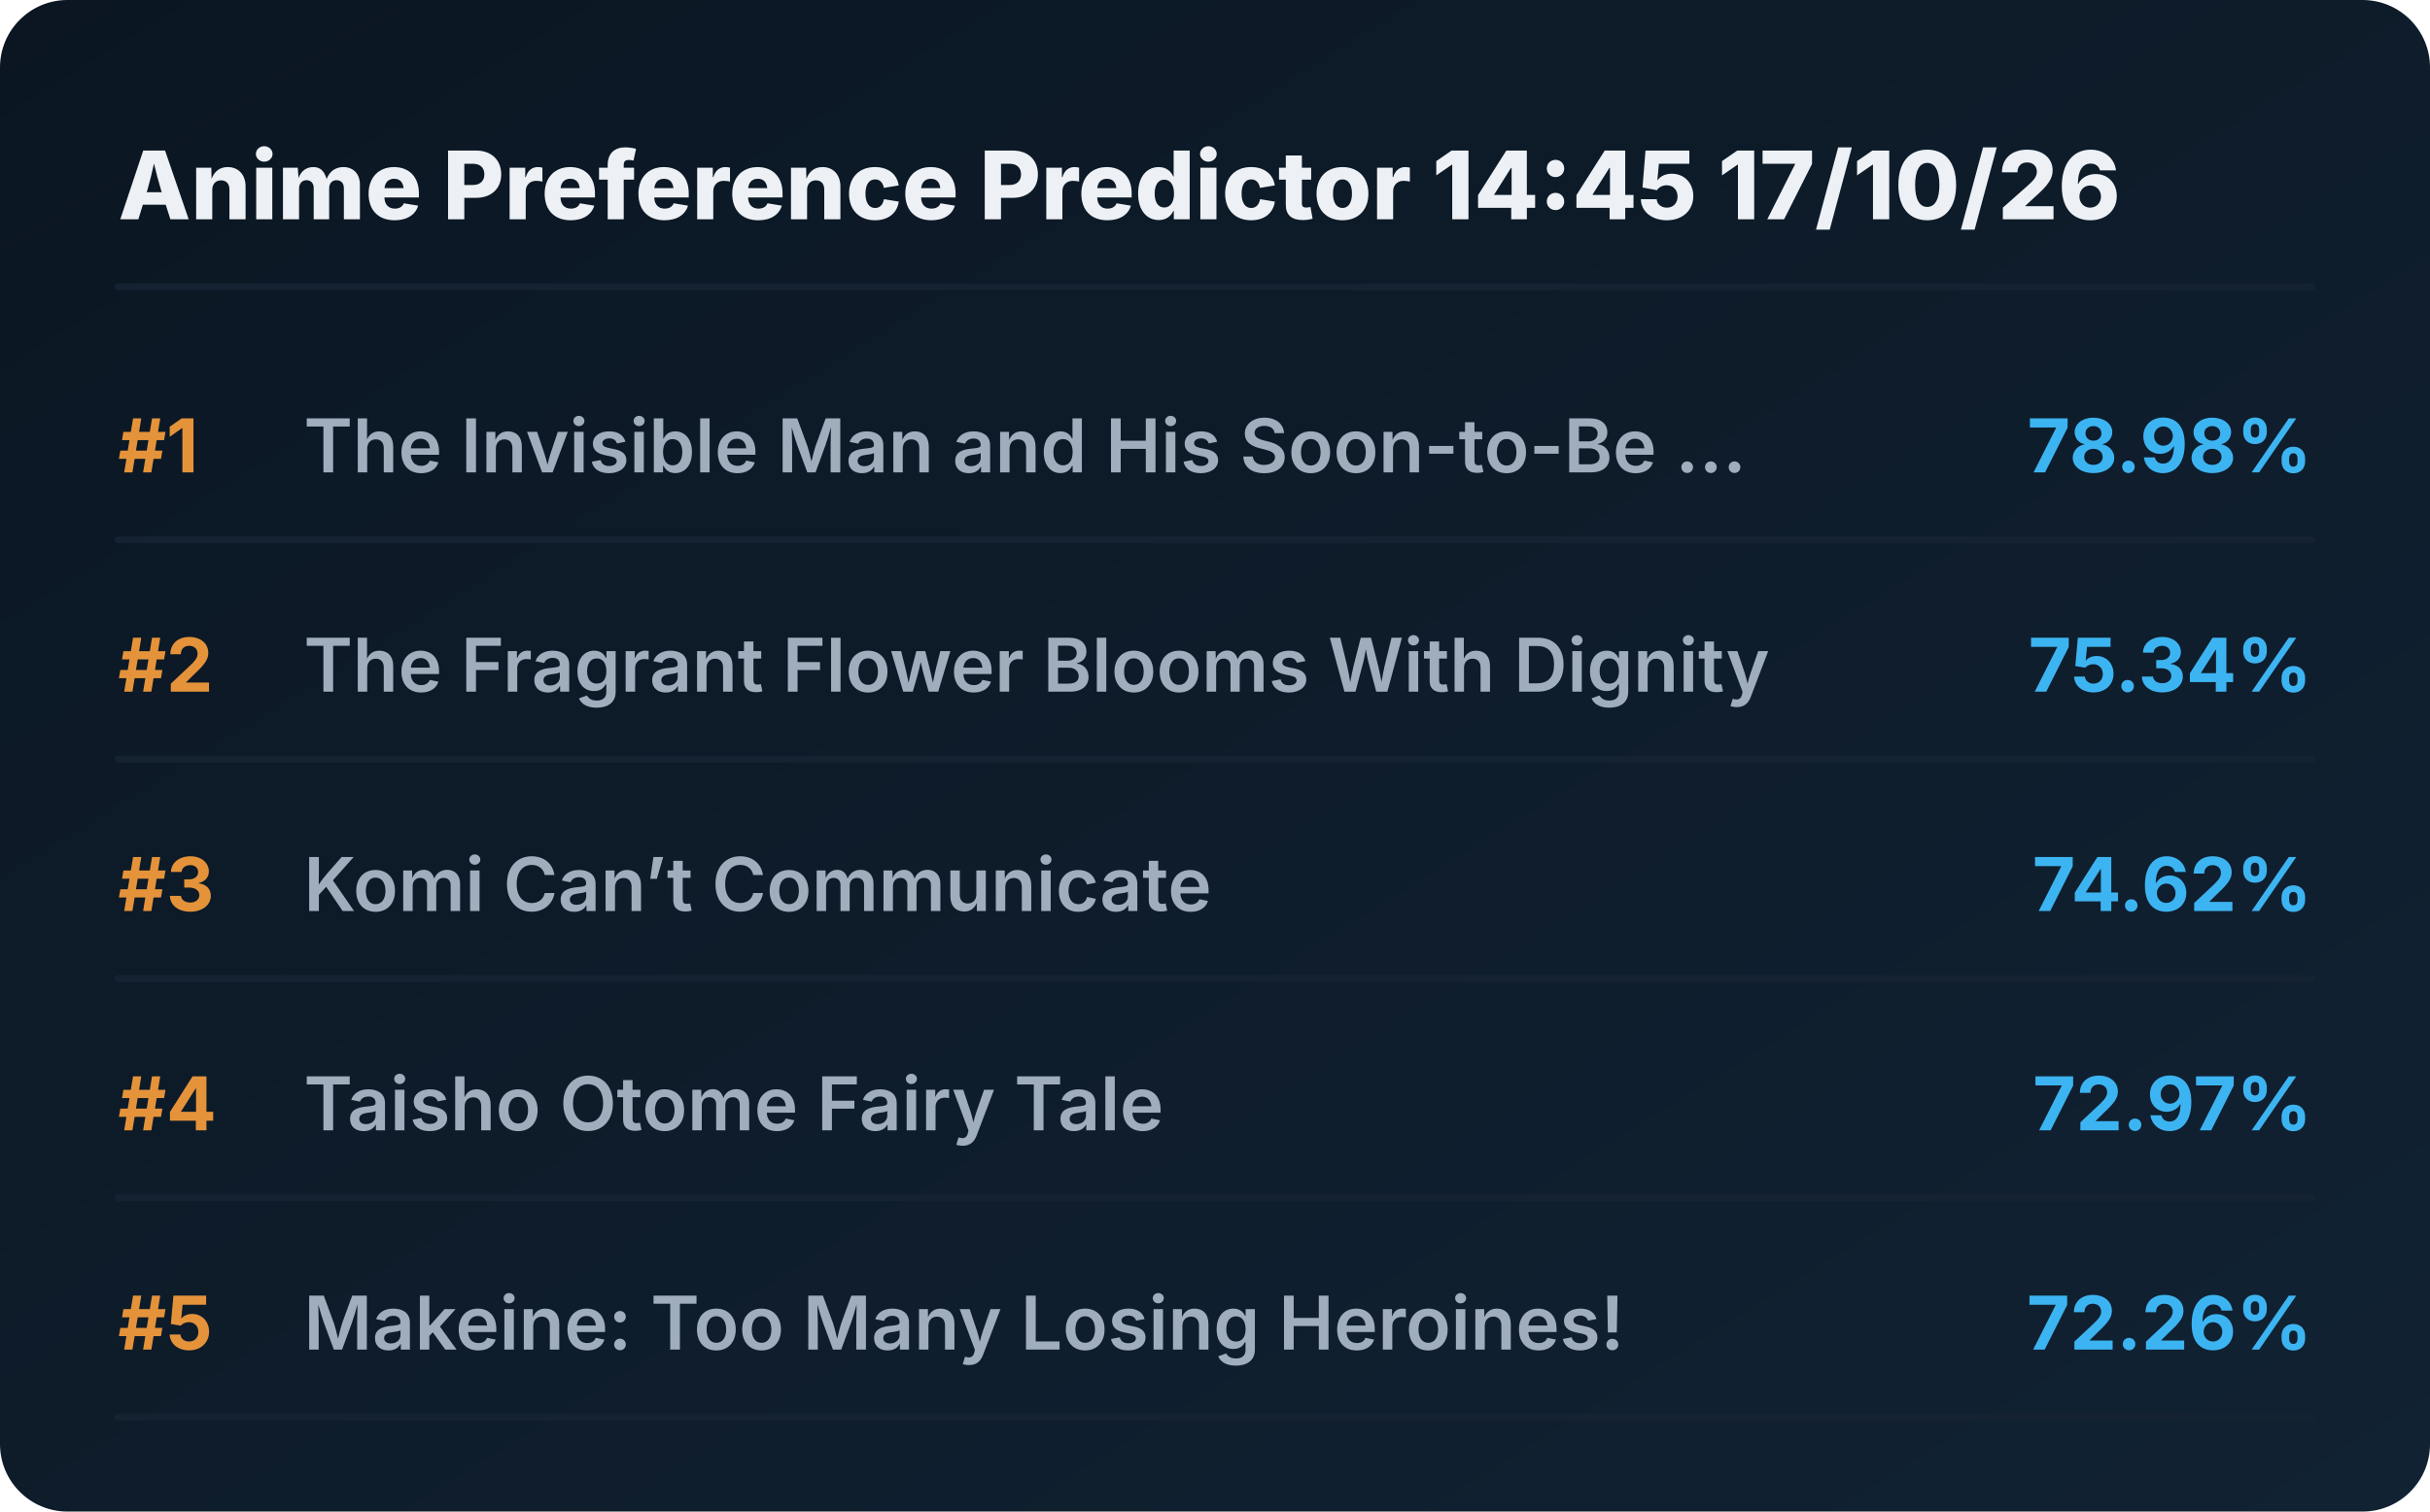
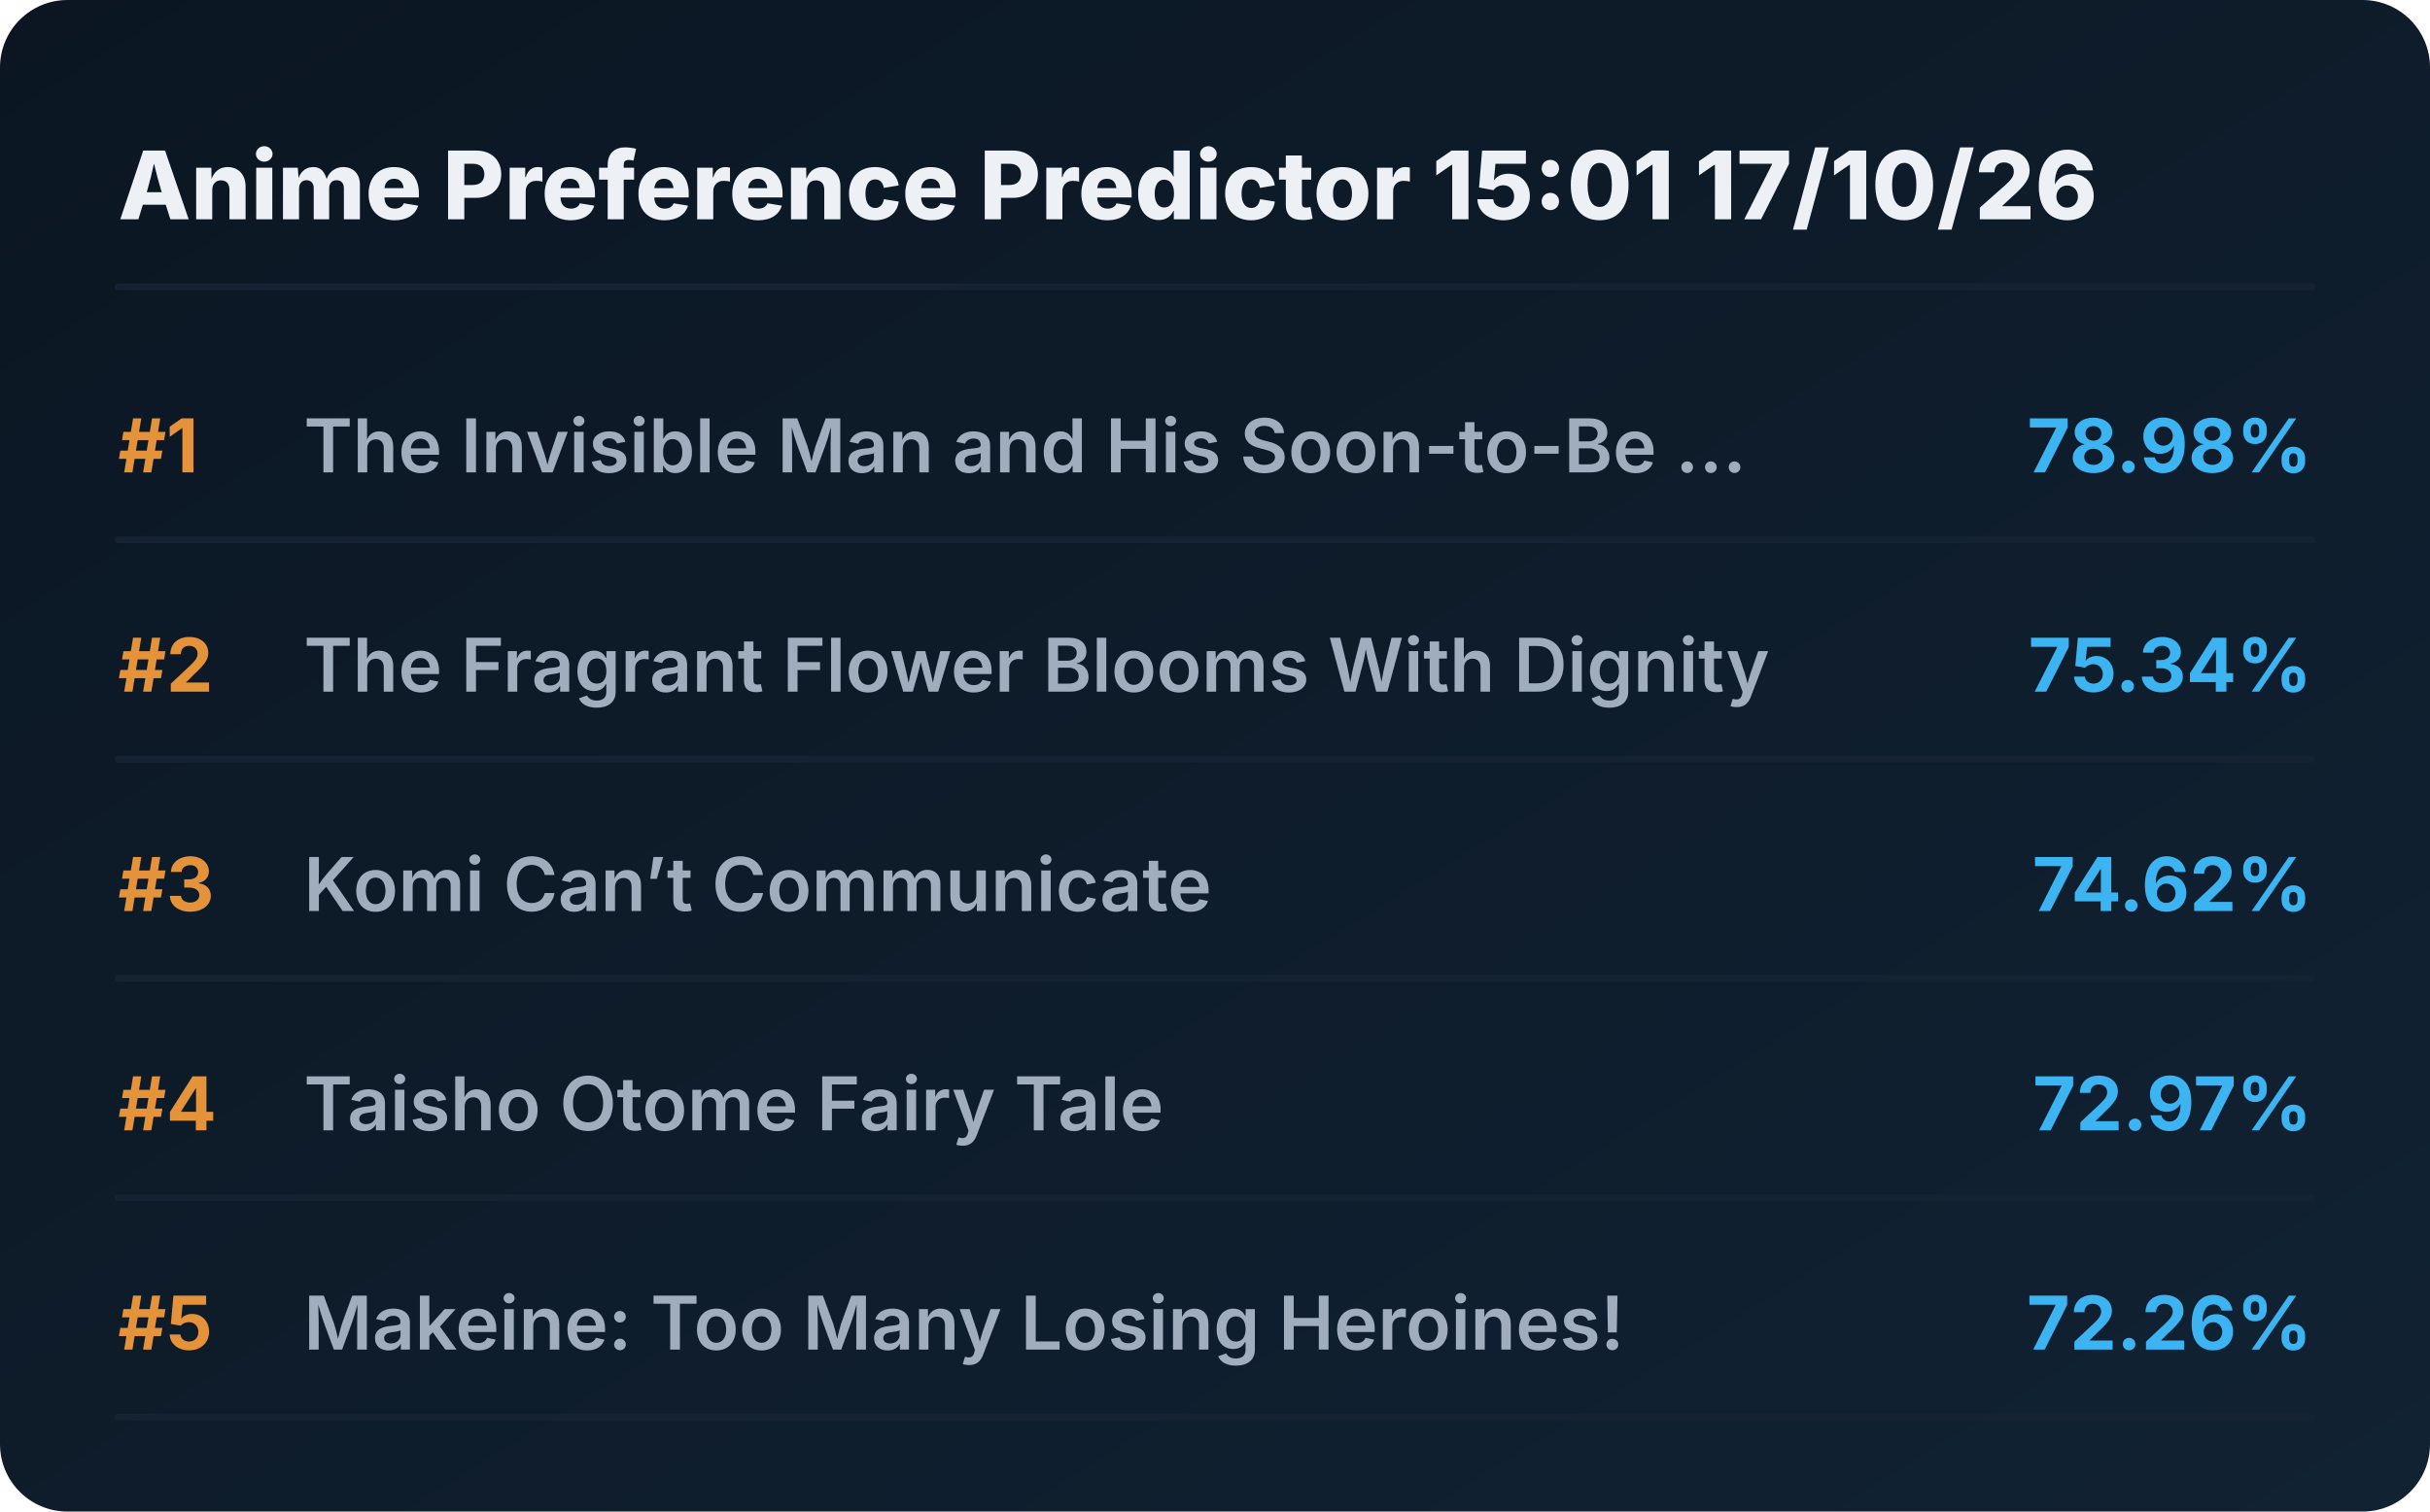
<svg xmlns="http://www.w3.org/2000/svg" viewBox="0 0 720 448" preserveAspectRatio="xMidYMid meet" style="width: 100%; height: auto; max-width: 720px;">
  <defs>
    <linearGradient id="boxGrad" x1="0%" y1="0%" x2="100%" y2="100%">
      <stop offset="0%" stop-color="#0b1622" />
      <stop offset="100%" stop-color="#112233" />
    </linearGradient>
    <clipPath id="titleClip">
      <rect x="90" y="0" width="510" height="100%" />
    </clipPath>
  </defs>
  <style>
    .bg { fill: url(#boxGrad); rx: 20px; }
    .header { font-family: 'Overpass', 'Inter', system-ui, sans-serif; font-weight: 800; font-size: 28px; fill: #edf1f5; }
    .rank { font-family: 'Overpass', 'Inter', system-ui, sans-serif; font-weight: 700; font-size: 22px; fill: #e5933a; }
    .title { font-family: 'Overpass', 'Inter', system-ui, sans-serif; font-weight: 600; font-size: 22px; fill: #9fadbd; }
    .score { font-family: 'Overpass', 'Inter', system-ui, sans-serif; font-weight: 700; font-size: 22px; fill: #3db4f2; }
    .line { stroke: #152232; stroke-width: 2; stroke-linecap: round; }
  </style>
  <rect class="bg" width="720" height="448" />
-   <text x="35" y="65" class="header">Anime Preference Predictor 14:45 17/10/26</text>
+   <text x="35" y="65" class="header">Anime Preference Predictor 15:01 17/10/26</text>
  <line x1="35" y1="85" x2="685" y2="85" class="line" />
  <g transform="translate(0, 0)">
    <text x="35" y="140" class="rank">#1</text>
    <text x="90" y="140" class="title">The Invisible Man and His Soon-to-Be ...</text>
    <text x="685" y="140" class="score" text-anchor="end">78.98%</text>
    <line x1="35" y1="160" x2="685" y2="160" class="line" />
  </g>
  <g transform="translate(0, 65)">
    <text x="35" y="140" class="rank">#2</text>
    <text x="90" y="140" class="title">The Fragrant Flower Blooms With Dignity</text>
    <text x="685" y="140" class="score" text-anchor="end">75.34%</text>
    <line x1="35" y1="160" x2="685" y2="160" class="line" />
  </g>
  <g transform="translate(0, 130)">
    <text x="35" y="140" class="rank">#3</text>
    <text x="90" y="140" class="title">Komi Can’t Communicate</text>
    <text x="685" y="140" class="score" text-anchor="end">74.62%</text>
    <line x1="35" y1="160" x2="685" y2="160" class="line" />
  </g>
  <g transform="translate(0, 195)">
    <text x="35" y="140" class="rank">#4</text>
    <text x="90" y="140" class="title">Taisho Otome Fairy Tale</text>
    <text x="685" y="140" class="score" text-anchor="end">72.97%</text>
    <line x1="35" y1="160" x2="685" y2="160" class="line" />
  </g>
  <g transform="translate(0, 260)">
    <text x="35" y="140" class="rank">#5</text>
    <text x="90" y="140" class="title">Makeine: Too Many Losing Heroines!</text>
    <text x="685" y="140" class="score" text-anchor="end">72.26%</text>
    <line x1="35" y1="160" x2="685" y2="160" class="line" />
  </g>
</svg>
